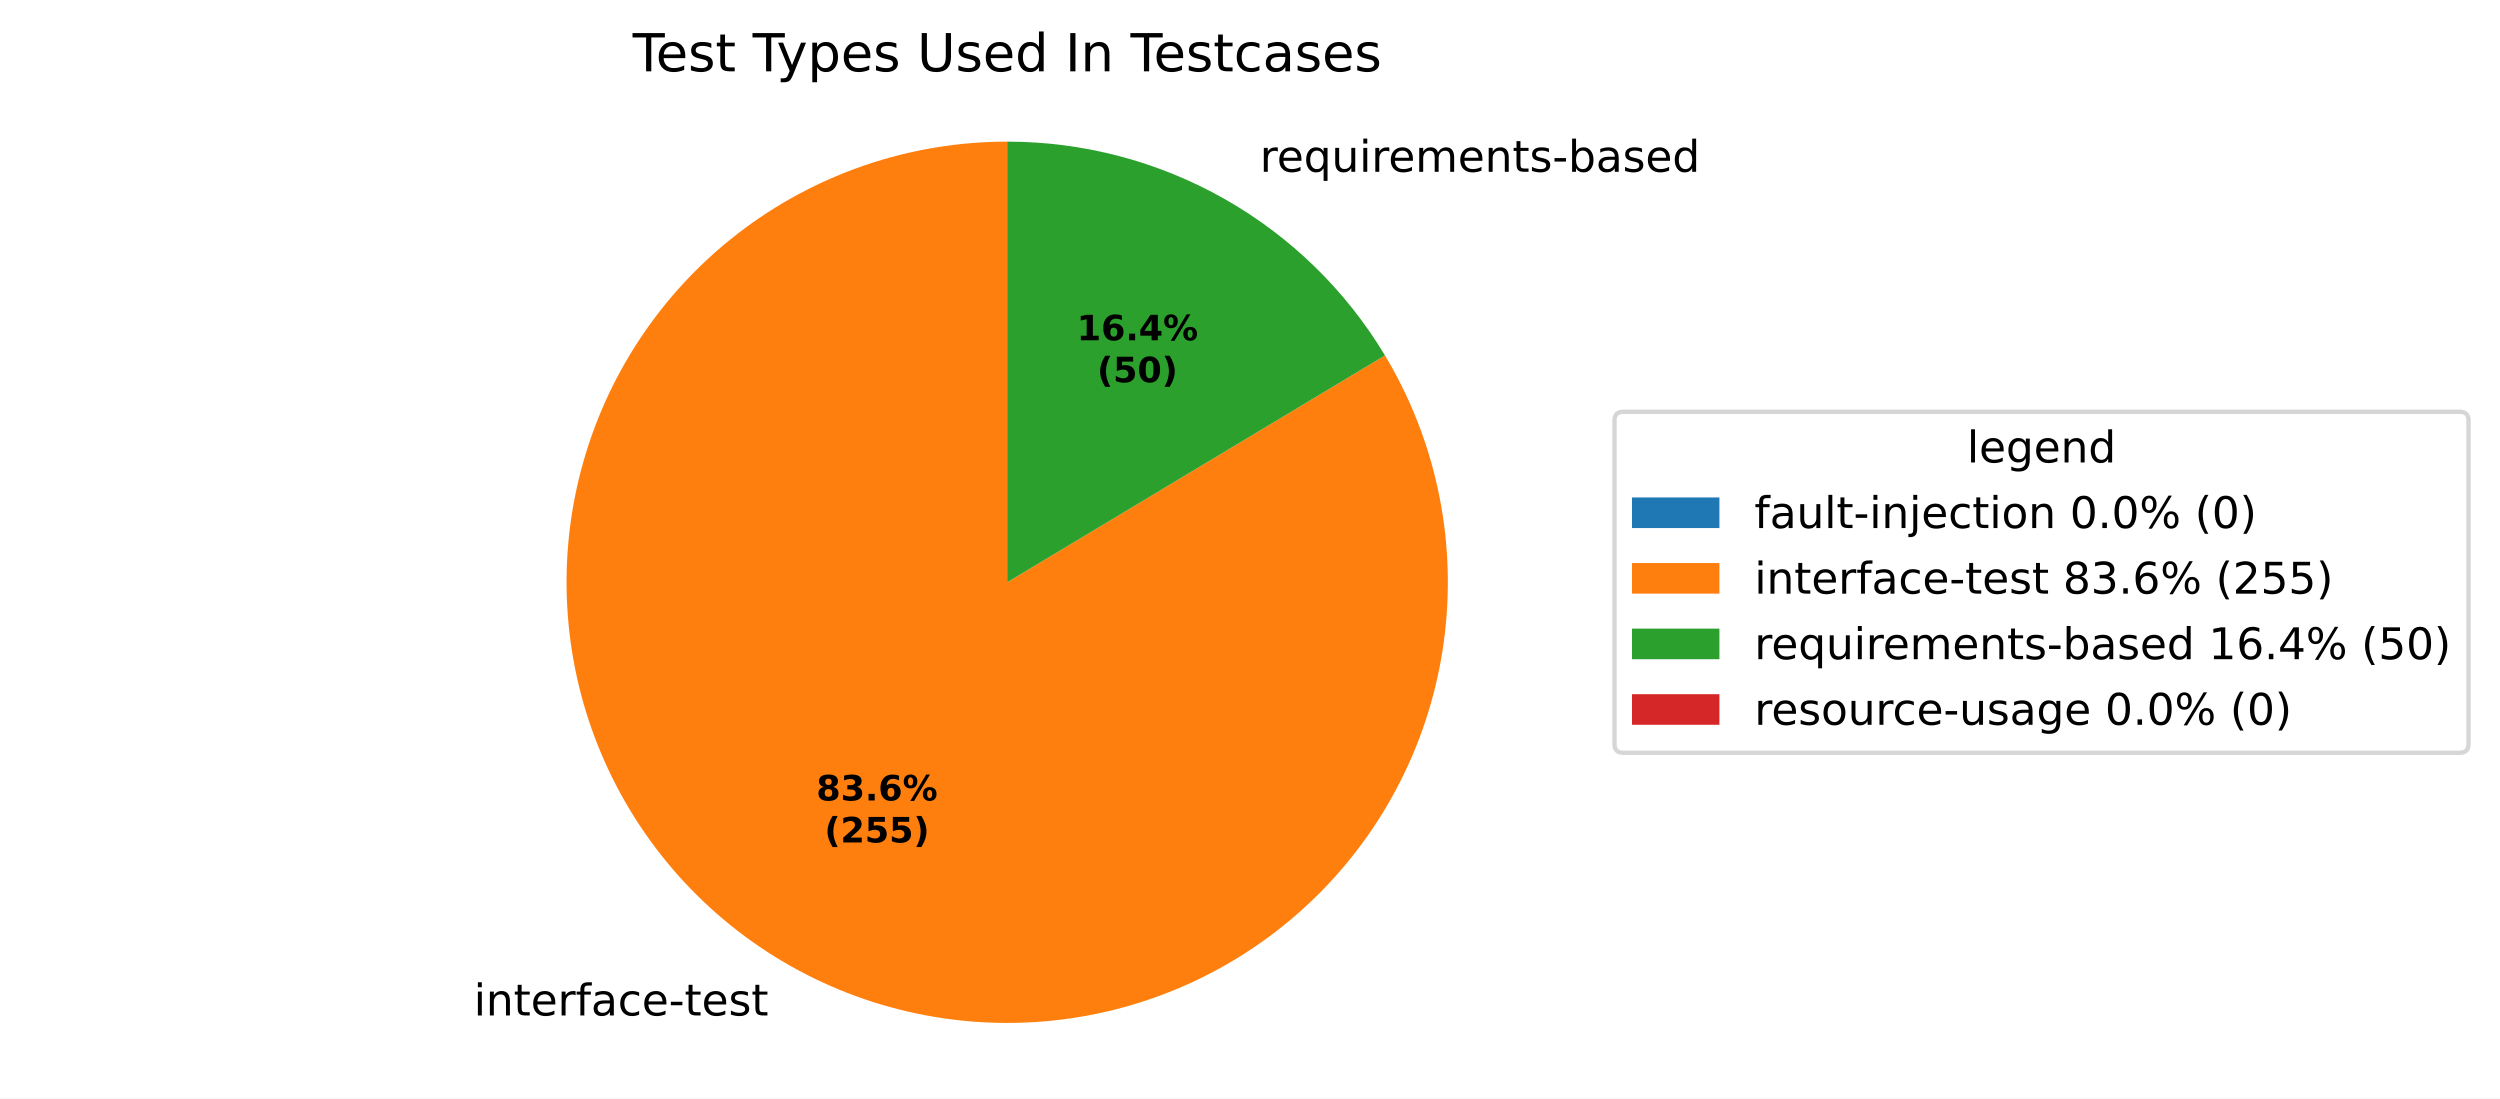
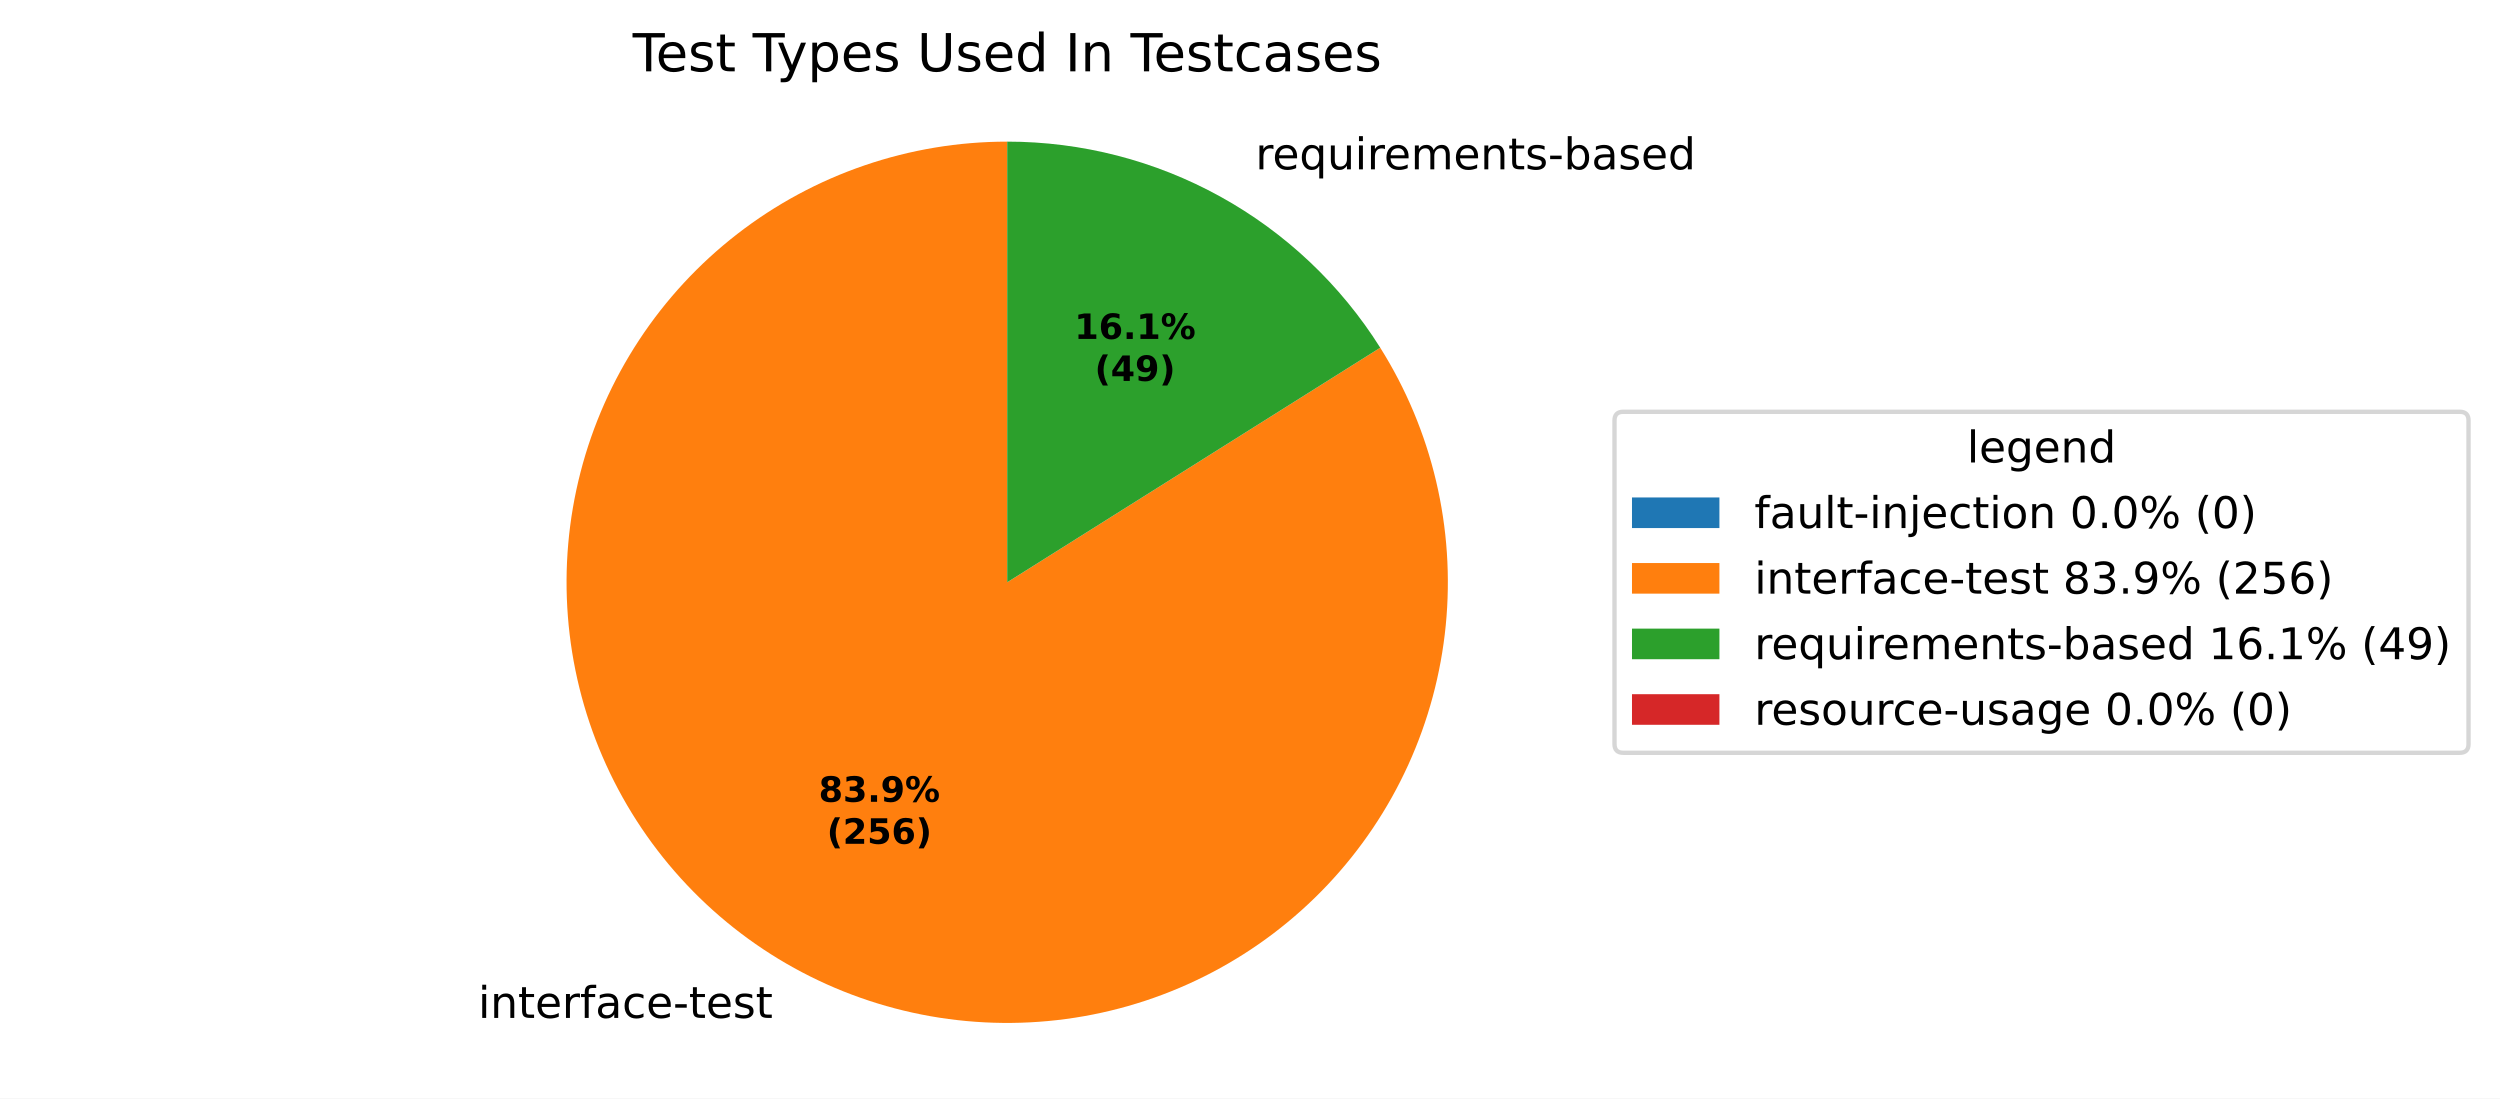
<svg xmlns="http://www.w3.org/2000/svg" xmlns:xlink="http://www.w3.org/1999/xlink" width="571.879pt" height="251.278pt" viewBox="0 0 571.879 251.278" version="1.1">
  <defs>
    <style type="text/css">*{stroke-linejoin: round; stroke-linecap: butt}</style>
  </defs>
  <g id="figure_1">
    <g id="patch_1">
      <path d="M 0 251.278  L 571.879 251.278  L 571.879 0  L 0 0  z " style="fill: #ffffff" />
    </g>
    <g id="axes_1">
      <g id="patch_2">
        <path d="M 230.4 32.398  C 230.4 32.398 230.4 32.398 230.4 32.398  L 230.4 133.198  z " style="fill: #1f77b4" />
      </g>
      <g id="patch_3">
-         <path d="M 230.4 32.398  C 219.344 32.398 208.362 34.217 197.897 37.782  C 187.431 41.348 177.623 46.61 168.865 53.36  C 160.108 60.109 152.521 68.254 146.408 77.467  C 140.295 86.679 135.739 96.835 132.924 107.527  C 130.108 118.219 129.07 129.302 129.853 140.33  C 130.635 151.359 133.226 162.184 137.523 172.371  C 141.82 182.559 147.764 191.97 155.116 200.228  C 162.468 208.485 171.129 215.477 180.751 220.923  C 190.373 226.369 200.826 230.194 211.69 232.247  C 222.555 234.299 233.683 234.55 244.629 232.989  C 255.574 231.428 266.189 228.077 276.047 223.07  C 285.904 218.064 294.871 211.469 302.588 203.551  C 310.305 195.633 316.667 186.499 321.418 176.516  C 326.169 166.532 329.246 155.835 330.524 144.853  C 331.802 133.87 331.265 122.752 328.934 111.945  C 326.603 101.137 322.509 90.786 316.817 81.307  L 230.4 133.198  z " style="fill: #ff7f0e" />
+         <path d="M 230.4 32.398  C 219.3 32.398 208.276 34.232 197.774 37.824  C 187.271 41.417 177.434 46.72 168.66 53.519  C 159.886 60.317 152.295 68.519 146.193 77.792  C 140.092 87.064 135.564 97.281 132.793 108.03  C 130.021 118.778 129.044 129.911 129.901 140.977  C 130.757 152.044 133.436 162.894 137.829 173.088  C 142.221 183.281 148.267 192.68 155.723 200.903  C 163.179 209.127 171.941 216.062 181.657 221.43  C 191.373 226.797 201.909 230.523 212.839 232.457  C 223.77 234.39 234.945 234.506 245.912 232.797  C 256.88 231.089 267.49 227.581 277.315 222.415  C 287.139 217.249 296.043 210.495 303.666 202.427  C 311.29 194.359 317.528 185.087 322.13 174.986  C 326.732 164.885 329.633 154.093 330.718 143.046  C 331.802 131.999 331.055 120.849 328.505 110.046  C 325.956 99.242 321.639 88.934 315.73 79.538  L 230.4 133.198  z " style="fill: #ff7f0e" />
      </g>
      <g id="patch_4">
-         <path d="M 316.817 81.307  C 307.86 66.39 295.191 54.043 280.049 45.473  C 264.906 36.903 247.8 32.398 230.4 32.398  L 230.4 133.198  z " style="fill: #2ca02c" />
+         <path d="M 315.73 79.538  C 306.655 65.106 294.065 53.21 279.143 44.967  C 264.22 36.723 247.448 32.398 230.4 32.398  L 230.4 133.198  z " style="fill: #2ca02c" />
      </g>
      <g id="patch_5">
        <path d="M 230.4 32.398  C 230.4 32.398 230.4 32.398 230.4 32.398  L 230.4 133.198  z " style="fill: #d62728" />
      </g>
      <g id="matplotlib.axis_1" />
      <g id="matplotlib.axis_2" />
      <g id="text_1">
-         <g transform="translate(105.1972 232.2934) scale(0.1 -0.1)">
+         <g transform="translate(106.194 232.8508) scale(0.1 -0.1)">
          <defs>
            <path id="DejaVuSans-3" transform="scale(0.015625)" />
            <path id="DejaVuSans-4c" d="M 603 3500  L 1178 3500  L 1178 0  L 603 0  L 603 3500  z M 603 4863  L 1178 4863  L 1178 4134  L 603 4134  L 603 4863  z " transform="scale(0.015625)" />
            <path id="DejaVuSans-51" d="M 3513 2113  L 3513 0  L 2938 0  L 2938 2094  Q 2938 2591 2744 2837  Q 2550 3084 2163 3084  Q 1697 3084 1428 2787  Q 1159 2491 1159 1978  L 1159 0  L 581 0  L 581 3500  L 1159 3500  L 1159 2956  Q 1366 3272 1645 3428  Q 1925 3584 2291 3584  Q 2894 3584 3203 3211  Q 3513 2838 3513 2113  z " transform="scale(0.015625)" />
            <path id="DejaVuSans-57" d="M 1172 4494  L 1172 3500  L 2356 3500  L 2356 3053  L 1172 3053  L 1172 1153  Q 1172 725 1289 603  Q 1406 481 1766 481  L 2356 481  L 2356 0  L 1766 0  Q 1100 0 847 248  Q 594 497 594 1153  L 594 3053  L 172 3053  L 172 3500  L 594 3500  L 594 4494  L 1172 4494  z " transform="scale(0.015625)" />
            <path id="DejaVuSans-48" d="M 3597 1894  L 3597 1613  L 953 1613  Q 991 1019 1311 708  Q 1631 397 2203 397  Q 2534 397 2845 478  Q 3156 559 3463 722  L 3463 178  Q 3153 47 2828 -22  Q 2503 -91 2169 -91  Q 1331 -91 842 396  Q 353 884 353 1716  Q 353 2575 817 3079  Q 1281 3584 2069 3584  Q 2775 3584 3186 3129  Q 3597 2675 3597 1894  z M 3022 2063  Q 3016 2534 2758 2815  Q 2500 3097 2075 3097  Q 1594 3097 1305 2825  Q 1016 2553 972 2059  L 3022 2063  z " transform="scale(0.015625)" />
            <path id="DejaVuSans-55" d="M 2631 2963  Q 2534 3019 2420 3045  Q 2306 3072 2169 3072  Q 1681 3072 1420 2755  Q 1159 2438 1159 1844  L 1159 0  L 581 0  L 581 3500  L 1159 3500  L 1159 2956  Q 1341 3275 1631 3429  Q 1922 3584 2338 3584  Q 2397 3584 2469 3576  Q 2541 3569 2628 3553  L 2631 2963  z " transform="scale(0.015625)" />
            <path id="DejaVuSans-49" d="M 2375 4863  L 2375 4384  L 1825 4384  Q 1516 4384 1395 4259  Q 1275 4134 1275 3809  L 1275 3500  L 2222 3500  L 2222 3053  L 1275 3053  L 1275 0  L 697 0  L 697 3053  L 147 3053  L 147 3500  L 697 3500  L 697 3744  Q 697 4328 969 4595  Q 1241 4863 1831 4863  L 2375 4863  z " transform="scale(0.015625)" />
            <path id="DejaVuSans-44" d="M 2194 1759  Q 1497 1759 1228 1600  Q 959 1441 959 1056  Q 959 750 1161 570  Q 1363 391 1709 391  Q 2188 391 2477 730  Q 2766 1069 2766 1631  L 2766 1759  L 2194 1759  z M 3341 1997  L 3341 0  L 2766 0  L 2766 531  Q 2569 213 2275 61  Q 1981 -91 1556 -91  Q 1019 -91 701 211  Q 384 513 384 1019  Q 384 1609 779 1909  Q 1175 2209 1959 2209  L 2766 2209  L 2766 2266  Q 2766 2663 2505 2880  Q 2244 3097 1772 3097  Q 1472 3097 1187 3025  Q 903 2953 641 2809  L 641 3341  Q 956 3463 1253 3523  Q 1550 3584 1831 3584  Q 2591 3584 2966 3190  Q 3341 2797 3341 1997  z " transform="scale(0.015625)" />
            <path id="DejaVuSans-46" d="M 3122 3366  L 3122 2828  Q 2878 2963 2633 3030  Q 2388 3097 2138 3097  Q 1578 3097 1268 2742  Q 959 2388 959 1747  Q 959 1106 1268 751  Q 1578 397 2138 397  Q 2388 397 2633 464  Q 2878 531 3122 666  L 3122 134  Q 2881 22 2623 -34  Q 2366 -91 2075 -91  Q 1284 -91 818 406  Q 353 903 353 1747  Q 353 2603 823 3093  Q 1294 3584 2113 3584  Q 2378 3584 2631 3529  Q 2884 3475 3122 3366  z " transform="scale(0.015625)" />
            <path id="DejaVuSans-10" d="M 313 2009  L 1997 2009  L 1997 1497  L 313 1497  L 313 2009  z " transform="scale(0.015625)" />
            <path id="DejaVuSans-56" d="M 2834 3397  L 2834 2853  Q 2591 2978 2328 3040  Q 2066 3103 1784 3103  Q 1356 3103 1142 2972  Q 928 2841 928 2578  Q 928 2378 1081 2264  Q 1234 2150 1697 2047  L 1894 2003  Q 2506 1872 2764 1633  Q 3022 1394 3022 966  Q 3022 478 2636 193  Q 2250 -91 1575 -91  Q 1294 -91 989 -36  Q 684 19 347 128  L 347 722  Q 666 556 975 473  Q 1284 391 1588 391  Q 1994 391 2212 530  Q 2431 669 2431 922  Q 2431 1156 2273 1281  Q 2116 1406 1581 1522  L 1381 1569  Q 847 1681 609 1914  Q 372 2147 372 2553  Q 372 3047 722 3315  Q 1072 3584 1716 3584  Q 2034 3584 2315 3537  Q 2597 3491 2834 3397  z " transform="scale(0.015625)" />
          </defs>
          <use xlink:href="#DejaVuSans-3" />
          <use xlink:href="#DejaVuSans-4c" transform="translate(31.78125 0)" />
          <use xlink:href="#DejaVuSans-51" transform="translate(59.5625 0)" />
          <use xlink:href="#DejaVuSans-57" transform="translate(122.9375 0)" />
          <use xlink:href="#DejaVuSans-48" transform="translate(162.1406 0)" />
          <use xlink:href="#DejaVuSans-55" transform="translate(223.6719 0)" />
          <use xlink:href="#DejaVuSans-49" transform="translate(264.7812 0)" />
          <use xlink:href="#DejaVuSans-44" transform="translate(299.9844 0)" />
          <use xlink:href="#DejaVuSans-46" transform="translate(361.2656 0)" />
          <use xlink:href="#DejaVuSans-48" transform="translate(416.25 0)" />
          <use xlink:href="#DejaVuSans-10" transform="translate(477.7812 0)" />
          <use xlink:href="#DejaVuSans-57" transform="translate(513.8594 0)" />
          <use xlink:href="#DejaVuSans-48" transform="translate(553.0625 0)" />
          <use xlink:href="#DejaVuSans-56" transform="translate(614.5938 0)" />
          <use xlink:href="#DejaVuSans-57" transform="translate(666.6875 0)" />
        </g>
      </g>
      <g id="text_2">
-         <g transform="translate(285.0137 39.29895) scale(0.1 -0.1)">
+         <g transform="translate(284.0169 38.74154) scale(0.1 -0.1)">
          <defs>
            <path id="DejaVuSans-54" d="M 947 1747  Q 947 1113 1208 752  Q 1469 391 1925 391  Q 2381 391 2643 752  Q 2906 1113 2906 1747  Q 2906 2381 2643 2742  Q 2381 3103 1925 3103  Q 1469 3103 1208 2742  Q 947 2381 947 1747  z M 2906 525  Q 2725 213 2448 61  Q 2172 -91 1784 -91  Q 1150 -91 751 415  Q 353 922 353 1747  Q 353 2572 751 3078  Q 1150 3584 1784 3584  Q 2172 3584 2448 3432  Q 2725 3281 2906 2969  L 2906 3500  L 3481 3500  L 3481 -1331  L 2906 -1331  L 2906 525  z " transform="scale(0.015625)" />
            <path id="DejaVuSans-58" d="M 544 1381  L 544 3500  L 1119 3500  L 1119 1403  Q 1119 906 1312 657  Q 1506 409 1894 409  Q 2359 409 2629 706  Q 2900 1003 2900 1516  L 2900 3500  L 3475 3500  L 3475 0  L 2900 0  L 2900 538  Q 2691 219 2414 64  Q 2138 -91 1772 -91  Q 1169 -91 856 284  Q 544 659 544 1381  z M 1991 3584  L 1991 3584  z " transform="scale(0.015625)" />
            <path id="DejaVuSans-50" d="M 3328 2828  Q 3544 3216 3844 3400  Q 4144 3584 4550 3584  Q 5097 3584 5394 3201  Q 5691 2819 5691 2113  L 5691 0  L 5113 0  L 5113 2094  Q 5113 2597 4934 2840  Q 4756 3084 4391 3084  Q 3944 3084 3684 2787  Q 3425 2491 3425 1978  L 3425 0  L 2847 0  L 2847 2094  Q 2847 2600 2669 2842  Q 2491 3084 2119 3084  Q 1678 3084 1418 2786  Q 1159 2488 1159 1978  L 1159 0  L 581 0  L 581 3500  L 1159 3500  L 1159 2956  Q 1356 3278 1631 3431  Q 1906 3584 2284 3584  Q 2666 3584 2933 3390  Q 3200 3197 3328 2828  z " transform="scale(0.015625)" />
            <path id="DejaVuSans-45" d="M 3116 1747  Q 3116 2381 2855 2742  Q 2594 3103 2138 3103  Q 1681 3103 1420 2742  Q 1159 2381 1159 1747  Q 1159 1113 1420 752  Q 1681 391 2138 391  Q 2594 391 2855 752  Q 3116 1113 3116 1747  z M 1159 2969  Q 1341 3281 1617 3432  Q 1894 3584 2278 3584  Q 2916 3584 3314 3078  Q 3713 2572 3713 1747  Q 3713 922 3314 415  Q 2916 -91 2278 -91  Q 1894 -91 1617 61  Q 1341 213 1159 525  L 1159 0  L 581 0  L 581 4863  L 1159 4863  L 1159 2969  z " transform="scale(0.015625)" />
            <path id="DejaVuSans-47" d="M 2906 2969  L 2906 4863  L 3481 4863  L 3481 0  L 2906 0  L 2906 525  Q 2725 213 2448 61  Q 2172 -91 1784 -91  Q 1150 -91 751 415  Q 353 922 353 1747  Q 353 2572 751 3078  Q 1150 3584 1784 3584  Q 2172 3584 2448 3432  Q 2725 3281 2906 2969  z M 947 1747  Q 947 1113 1208 752  Q 1469 391 1925 391  Q 2381 391 2643 752  Q 2906 1113 2906 1747  Q 2906 2381 2643 2742  Q 2381 3103 1925 3103  Q 1469 3103 1208 2742  Q 947 2381 947 1747  z " transform="scale(0.015625)" />
          </defs>
          <use xlink:href="#DejaVuSans-3" />
          <use xlink:href="#DejaVuSans-55" transform="translate(31.78125 0)" />
          <use xlink:href="#DejaVuSans-48" transform="translate(70.6875 0)" />
          <use xlink:href="#DejaVuSans-54" transform="translate(132.2188 0)" />
          <use xlink:href="#DejaVuSans-58" transform="translate(195.7031 0)" />
          <use xlink:href="#DejaVuSans-4c" transform="translate(259.0781 0)" />
          <use xlink:href="#DejaVuSans-55" transform="translate(286.8594 0)" />
          <use xlink:href="#DejaVuSans-48" transform="translate(325.7656 0)" />
          <use xlink:href="#DejaVuSans-50" transform="translate(387.2969 0)" />
          <use xlink:href="#DejaVuSans-48" transform="translate(484.7031 0)" />
          <use xlink:href="#DejaVuSans-51" transform="translate(546.2344 0)" />
          <use xlink:href="#DejaVuSans-57" transform="translate(609.6094 0)" />
          <use xlink:href="#DejaVuSans-56" transform="translate(648.8125 0)" />
          <use xlink:href="#DejaVuSans-10" transform="translate(700.9062 0)" />
          <use xlink:href="#DejaVuSans-45" transform="translate(736.9844 0)" />
          <use xlink:href="#DejaVuSans-44" transform="translate(800.4688 0)" />
          <use xlink:href="#DejaVuSans-56" transform="translate(861.75 0)" />
          <use xlink:href="#DejaVuSans-48" transform="translate(913.8438 0)" />
          <use xlink:href="#DejaVuSans-47" transform="translate(975.375 0)" />
        </g>
      </g>
      <g id="text_3">
-         <g transform="translate(186.7338 183.1103) scale(0.08 -0.08)">
+         <g transform="translate(187.2775 183.4144) scale(0.08 -0.08)">
          <defs>
            <path id="DejaVuSans-Bold-1b" d="M 2228 2088  Q 1891 2088 1709 1903  Q 1528 1719 1528 1375  Q 1528 1031 1709 848  Q 1891 666 2228 666  Q 2563 666 2741 848  Q 2919 1031 2919 1375  Q 2919 1722 2741 1905  Q 2563 2088 2228 2088  z M 1350 2484  Q 925 2613 709 2878  Q 494 3144 494 3541  Q 494 4131 934 4440  Q 1375 4750 2228 4750  Q 3075 4750 3515 4442  Q 3956 4134 3956 3541  Q 3956 3144 3739 2878  Q 3522 2613 3097 2484  Q 3572 2353 3814 2058  Q 4056 1763 4056 1313  Q 4056 619 3595 264  Q 3134 -91 2228 -91  Q 1319 -91 855 264  Q 391 619 391 1313  Q 391 1763 633 2058  Q 875 2353 1350 2484  z M 1631 3419  Q 1631 3141 1786 2991  Q 1941 2841 2228 2841  Q 2509 2841 2662 2991  Q 2816 3141 2816 3419  Q 2816 3697 2662 3845  Q 2509 3994 2228 3994  Q 1941 3994 1786 3844  Q 1631 3694 1631 3419  z " transform="scale(0.015625)" />
            <path id="DejaVuSans-Bold-16" d="M 2981 2516  Q 3453 2394 3698 2092  Q 3944 1791 3944 1325  Q 3944 631 3412 270  Q 2881 -91 1863 -91  Q 1503 -91 1142 -33  Q 781 25 428 141  L 428 1069  Q 766 900 1098 814  Q 1431 728 1753 728  Q 2231 728 2486 893  Q 2741 1059 2741 1369  Q 2741 1688 2480 1852  Q 2219 2016 1709 2016  L 1228 2016  L 1228 2791  L 1734 2791  Q 2188 2791 2409 2933  Q 2631 3075 2631 3366  Q 2631 3634 2415 3781  Q 2200 3928 1806 3928  Q 1516 3928 1219 3862  Q 922 3797 628 3669  L 628 4550  Q 984 4650 1334 4700  Q 1684 4750 2022 4750  Q 2931 4750 3382 4451  Q 3834 4153 3834 3553  Q 3834 3144 3618 2883  Q 3403 2622 2981 2516  z " transform="scale(0.015625)" />
            <path id="DejaVuSans-Bold-11" d="M 653 1209  L 1778 1209  L 1778 0  L 653 0  L 653 1209  z " transform="scale(0.015625)" />
-             <path id="DejaVuSans-Bold-19" d="M 2316 2303  Q 2000 2303 1842 2098  Q 1684 1894 1684 1484  Q 1684 1075 1842 870  Q 2000 666 2316 666  Q 2634 666 2792 870  Q 2950 1075 2950 1484  Q 2950 1894 2792 2098  Q 2634 2303 2316 2303  z M 3803 4544  L 3803 3681  Q 3506 3822 3243 3889  Q 2981 3956 2731 3956  Q 2194 3956 1894 3657  Q 1594 3359 1544 2772  Q 1750 2925 1990 3001  Q 2231 3078 2516 3078  Q 3231 3078 3670 2659  Q 4109 2241 4109 1563  Q 4109 813 3618 361  Q 3128 -91 2303 -91  Q 1394 -91 895 523  Q 397 1138 397 2266  Q 397 3422 980 4083  Q 1563 4744 2578 4744  Q 2900 4744 3203 4694  Q 3506 4644 3803 4544  z " transform="scale(0.015625)" />
+             <path id="DejaVuSans-Bold-1c" d="M 641 103  L 641 966  Q 928 831 1190 764  Q 1453 697 1709 697  Q 2247 697 2547 995  Q 2847 1294 2900 1881  Q 2688 1725 2447 1647  Q 2206 1569 1925 1569  Q 1209 1569 770 1986  Q 331 2403 331 3084  Q 331 3838 820 4291  Q 1309 4744 2131 4744  Q 3044 4744 3544 4128  Q 4044 3513 4044 2388  Q 4044 1231 3459 570  Q 2875 -91 1856 -91  Q 1528 -91 1228 -42  Q 928 6 641 103  z M 2125 2350  Q 2441 2350 2600 2554  Q 2759 2759 2759 3169  Q 2759 3575 2600 3781  Q 2441 3988 2125 3988  Q 1809 3988 1650 3781  Q 1491 3575 1491 3169  Q 1491 2759 1650 2554  Q 1809 2350 2125 2350  z " transform="scale(0.015625)" />
            <path id="DejaVuSans-Bold-8" d="M 4959 1925  Q 4738 1925 4616 1733  Q 4494 1541 4494 1184  Q 4494 825 4614 633  Q 4734 441 4959 441  Q 5184 441 5303 633  Q 5422 825 5422 1184  Q 5422 1541 5301 1733  Q 5181 1925 4959 1925  z M 4959 2450  Q 5541 2450 5875 2112  Q 6209 1775 6209 1184  Q 6209 594 5875 251  Q 5541 -91 4959 -91  Q 4378 -91 4042 251  Q 3706 594 3706 1184  Q 3706 1772 4042 2111  Q 4378 2450 4959 2450  z M 2094 -91  L 1403 -91  L 4319 4750  L 5013 4750  L 2094 -91  z M 1453 4750  Q 2034 4750 2367 4411  Q 2700 4072 2700 3481  Q 2700 2891 2367 2550  Q 2034 2209 1453 2209  Q 872 2209 539 2550  Q 206 2891 206 3481  Q 206 4072 539 4411  Q 872 4750 1453 4750  z M 1453 4225  Q 1228 4225 1106 4031  Q 984 3838 984 3481  Q 984 3122 1106 2926  Q 1228 2731 1453 2731  Q 1678 2731 1798 2926  Q 1919 3122 1919 3481  Q 1919 3838 1797 4031  Q 1675 4225 1453 4225  z " transform="scale(0.015625)" />
          </defs>
          <use xlink:href="#DejaVuSans-Bold-1b" />
          <use xlink:href="#DejaVuSans-Bold-16" transform="translate(69.57812 0)" />
          <use xlink:href="#DejaVuSans-Bold-11" transform="translate(139.1562 0)" />
-           <use xlink:href="#DejaVuSans-Bold-19" transform="translate(177.1406 0)" />
+           <use xlink:href="#DejaVuSans-Bold-1c" transform="translate(177.1406 0)" />
          <use xlink:href="#DejaVuSans-Bold-8" transform="translate(246.7188 0)" />
        </g>
-         <g transform="translate(188.6051 192.7119) scale(0.08 -0.08)">
+         <g transform="translate(189.1488 193.0159) scale(0.08 -0.08)">
          <defs>
            <path id="DejaVuSans-Bold-b" d="M 2413 -844  L 1484 -844  Q 1006 -72 778 623  Q 550 1319 550 2003  Q 550 2688 779 3389  Q 1009 4091 1484 4856  L 2413 4856  Q 2013 4116 1813 3408  Q 1613 2700 1613 2009  Q 1613 1319 1811 609  Q 2009 -100 2413 -844  z " transform="scale(0.015625)" />
            <path id="DejaVuSans-Bold-15" d="M 1844 884  L 3897 884  L 3897 0  L 506 0  L 506 884  L 2209 2388  Q 2438 2594 2547 2791  Q 2656 2988 2656 3200  Q 2656 3528 2436 3728  Q 2216 3928 1850 3928  Q 1569 3928 1234 3808  Q 900 3688 519 3450  L 519 4475  Q 925 4609 1322 4679  Q 1719 4750 2100 4750  Q 2938 4750 3402 4381  Q 3866 4013 3866 3353  Q 3866 2972 3669 2642  Q 3472 2313 2841 1759  L 1844 884  z " transform="scale(0.015625)" />
            <path id="DejaVuSans-Bold-18" d="M 678 4666  L 3669 4666  L 3669 3781  L 1638 3781  L 1638 3059  Q 1775 3097 1914 3117  Q 2053 3138 2203 3138  Q 3056 3138 3531 2711  Q 4006 2284 4006 1522  Q 4006 766 3489 337  Q 2972 -91 2053 -91  Q 1656 -91 1267 -14  Q 878 63 494 219  L 494 1166  Q 875 947 1217 837  Q 1559 728 1863 728  Q 2300 728 2551 942  Q 2803 1156 2803 1522  Q 2803 1891 2551 2103  Q 2300 2316 1863 2316  Q 1603 2316 1309 2248  Q 1016 2181 678 2041  L 678 4666  z " transform="scale(0.015625)" />
+             <path id="DejaVuSans-Bold-19" d="M 2316 2303  Q 2000 2303 1842 2098  Q 1684 1894 1684 1484  Q 1684 1075 1842 870  Q 2000 666 2316 666  Q 2634 666 2792 870  Q 2950 1075 2950 1484  Q 2950 1894 2792 2098  Q 2634 2303 2316 2303  z M 3803 4544  L 3803 3681  Q 3506 3822 3243 3889  Q 2981 3956 2731 3956  Q 2194 3956 1894 3657  Q 1594 3359 1544 2772  Q 1750 2925 1990 3001  Q 2231 3078 2516 3078  Q 3231 3078 3670 2659  Q 4109 2241 4109 1563  Q 4109 813 3618 361  Q 3128 -91 2303 -91  Q 1394 -91 895 523  Q 397 1138 397 2266  Q 397 3422 980 4083  Q 1563 4744 2578 4744  Q 2900 4744 3203 4694  Q 3506 4644 3803 4544  z " transform="scale(0.015625)" />
            <path id="DejaVuSans-Bold-c" d="M 513 -844  Q 913 -100 1113 609  Q 1313 1319 1313 2009  Q 1313 2700 1113 3408  Q 913 4116 513 4856  L 1441 4856  Q 1916 4091 2145 3389  Q 2375 2688 2375 2003  Q 2375 1319 2147 623  Q 1919 -72 1441 -844  L 513 -844  z " transform="scale(0.015625)" />
          </defs>
          <use xlink:href="#DejaVuSans-Bold-b" />
          <use xlink:href="#DejaVuSans-Bold-15" transform="translate(45.70312 0)" />
          <use xlink:href="#DejaVuSans-Bold-18" transform="translate(115.2812 0)" />
-           <use xlink:href="#DejaVuSans-Bold-18" transform="translate(184.8594 0)" />
+           <use xlink:href="#DejaVuSans-Bold-19" transform="translate(184.8594 0)" />
          <use xlink:href="#DejaVuSans-Bold-c" transform="translate(254.4375 0)" />
        </g>
      </g>
      <g id="text_4">
-         <g transform="translate(246.3124 77.84062) scale(0.08 -0.08)">
+         <g transform="translate(245.7687 77.53658) scale(0.08 -0.08)">
          <defs>
            <path id="DejaVuSans-Bold-14" d="M 750 831  L 1813 831  L 1813 3847  L 722 3622  L 722 4441  L 1806 4666  L 2950 4666  L 2950 831  L 4013 831  L 4013 0  L 750 0  L 750 831  z " transform="scale(0.015625)" />
-             <path id="DejaVuSans-Bold-17" d="M 2356 3675  L 1038 1722  L 2356 1722  L 2356 3675  z M 2156 4666  L 3494 4666  L 3494 1722  L 4159 1722  L 4159 850  L 3494 850  L 3494 0  L 2356 0  L 2356 850  L 288 850  L 288 1881  L 2156 4666  z " transform="scale(0.015625)" />
          </defs>
          <use xlink:href="#DejaVuSans-Bold-14" />
          <use xlink:href="#DejaVuSans-Bold-19" transform="translate(69.57812 0)" />
          <use xlink:href="#DejaVuSans-Bold-11" transform="translate(139.1562 0)" />
-           <use xlink:href="#DejaVuSans-Bold-17" transform="translate(177.1406 0)" />
+           <use xlink:href="#DejaVuSans-Bold-14" transform="translate(177.1406 0)" />
          <use xlink:href="#DejaVuSans-Bold-8" transform="translate(246.7188 0)" />
        </g>
-         <g transform="translate(250.9668 87.44218) scale(0.08 -0.08)">
-           <defs>
-             <path id="DejaVuSans-Bold-13" d="M 2944 2338  Q 2944 3213 2780 3570  Q 2616 3928 2228 3928  Q 1841 3928 1675 3570  Q 1509 3213 1509 2338  Q 1509 1453 1675 1090  Q 1841 728 2228 728  Q 2613 728 2778 1090  Q 2944 1453 2944 2338  z M 4147 2328  Q 4147 1169 3647 539  Q 3147 -91 2228 -91  Q 1306 -91 806 539  Q 306 1169 306 2328  Q 306 3491 806 4120  Q 1306 4750 2228 4750  Q 3147 4750 3647 4120  Q 4147 3491 4147 2328  z " transform="scale(0.015625)" />
+         <g transform="translate(250.4231 87.13814) scale(0.08 -0.08)">
+           <defs>
+             <path id="DejaVuSans-Bold-17" d="M 2356 3675  L 1038 1722  L 2356 1722  L 2356 3675  z M 2156 4666  L 3494 4666  L 3494 1722  L 4159 1722  L 4159 850  L 3494 850  L 3494 0  L 2356 0  L 2356 850  L 288 850  L 288 1881  L 2156 4666  z " transform="scale(0.015625)" />
          </defs>
          <use xlink:href="#DejaVuSans-Bold-b" />
-           <use xlink:href="#DejaVuSans-Bold-18" transform="translate(45.70312 0)" />
-           <use xlink:href="#DejaVuSans-Bold-13" transform="translate(115.2812 0)" />
+           <use xlink:href="#DejaVuSans-Bold-17" transform="translate(45.70312 0)" />
+           <use xlink:href="#DejaVuSans-Bold-1c" transform="translate(115.2812 0)" />
          <use xlink:href="#DejaVuSans-Bold-c" transform="translate(184.8594 0)" />
        </g>
      </g>
      <g id="text_5">
        <g transform="translate(144.7247 16.31812) scale(0.12 -0.12)">
          <defs>
            <path id="DejaVuSans-37" d="M -19 4666  L 3928 4666  L 3928 4134  L 2272 4134  L 2272 0  L 1638 0  L 1638 4134  L -19 4134  L -19 4666  z " transform="scale(0.015625)" />
            <path id="DejaVuSans-5c" d="M 2059 -325  Q 1816 -950 1584 -1140  Q 1353 -1331 966 -1331  L 506 -1331  L 506 -850  L 844 -850  Q 1081 -850 1212 -737  Q 1344 -625 1503 -206  L 1606 56  L 191 3500  L 800 3500  L 1894 763  L 2988 3500  L 3597 3500  L 2059 -325  z " transform="scale(0.015625)" />
            <path id="DejaVuSans-53" d="M 1159 525  L 1159 -1331  L 581 -1331  L 581 3500  L 1159 3500  L 1159 2969  Q 1341 3281 1617 3432  Q 1894 3584 2278 3584  Q 2916 3584 3314 3078  Q 3713 2572 3713 1747  Q 3713 922 3314 415  Q 2916 -91 2278 -91  Q 1894 -91 1617 61  Q 1341 213 1159 525  z M 3116 1747  Q 3116 2381 2855 2742  Q 2594 3103 2138 3103  Q 1681 3103 1420 2742  Q 1159 2381 1159 1747  Q 1159 1113 1420 752  Q 1681 391 2138 391  Q 2594 391 2855 752  Q 3116 1113 3116 1747  z " transform="scale(0.015625)" />
            <path id="DejaVuSans-38" d="M 556 4666  L 1191 4666  L 1191 1831  Q 1191 1081 1462 751  Q 1734 422 2344 422  Q 2950 422 3222 751  Q 3494 1081 3494 1831  L 3494 4666  L 4128 4666  L 4128 1753  Q 4128 841 3676 375  Q 3225 -91 2344 -91  Q 1459 -91 1007 375  Q 556 841 556 1753  L 556 4666  z " transform="scale(0.015625)" />
            <path id="DejaVuSans-2c" d="M 628 4666  L 1259 4666  L 1259 0  L 628 0  L 628 4666  z " transform="scale(0.015625)" />
          </defs>
          <use xlink:href="#DejaVuSans-37" />
          <use xlink:href="#DejaVuSans-48" transform="translate(44.09375 0)" />
          <use xlink:href="#DejaVuSans-56" transform="translate(105.625 0)" />
          <use xlink:href="#DejaVuSans-57" transform="translate(157.7188 0)" />
          <use xlink:href="#DejaVuSans-3" transform="translate(196.9219 0)" />
          <use xlink:href="#DejaVuSans-37" transform="translate(228.7031 0)" />
          <use xlink:href="#DejaVuSans-5c" transform="translate(274.2031 0)" />
          <use xlink:href="#DejaVuSans-53" transform="translate(333.3906 0)" />
          <use xlink:href="#DejaVuSans-48" transform="translate(396.875 0)" />
          <use xlink:href="#DejaVuSans-56" transform="translate(458.4062 0)" />
          <use xlink:href="#DejaVuSans-3" transform="translate(510.5 0)" />
          <use xlink:href="#DejaVuSans-38" transform="translate(542.2812 0)" />
          <use xlink:href="#DejaVuSans-56" transform="translate(615.4688 0)" />
          <use xlink:href="#DejaVuSans-48" transform="translate(667.5625 0)" />
          <use xlink:href="#DejaVuSans-47" transform="translate(729.0938 0)" />
          <use xlink:href="#DejaVuSans-3" transform="translate(792.5781 0)" />
          <use xlink:href="#DejaVuSans-2c" transform="translate(824.3594 0)" />
          <use xlink:href="#DejaVuSans-51" transform="translate(853.8594 0)" />
          <use xlink:href="#DejaVuSans-3" transform="translate(917.2344 0)" />
          <use xlink:href="#DejaVuSans-37" transform="translate(949.0156 0)" />
          <use xlink:href="#DejaVuSans-48" transform="translate(993.1094 0)" />
          <use xlink:href="#DejaVuSans-56" transform="translate(1054.641 0)" />
          <use xlink:href="#DejaVuSans-57" transform="translate(1106.734 0)" />
          <use xlink:href="#DejaVuSans-46" transform="translate(1145.938 0)" />
          <use xlink:href="#DejaVuSans-44" transform="translate(1200.922 0)" />
          <use xlink:href="#DejaVuSans-56" transform="translate(1262.203 0)" />
          <use xlink:href="#DejaVuSans-48" transform="translate(1314.297 0)" />
          <use xlink:href="#DejaVuSans-56" transform="translate(1375.828 0)" />
        </g>
      </g>
      <g id="legend_1">
        <g id="patch_6">
          <path d="M 371.32 172.2  L 562.679 172.2  Q 564.679 172.2 564.679 170.2  L 564.679 96.196  Q 564.679 94.196 562.679 94.196  L 371.32 94.196  Q 369.32 94.196 369.32 96.196  L 369.32 170.2  Q 369.32 172.2 371.32 172.2  z " style="fill: #ffffff; opacity: 0.8; stroke: #cccccc; stroke-linejoin: miter" />
        </g>
        <g id="text_6">
          <g transform="translate(449.9403 105.7946) scale(0.1 -0.1)">
            <defs>
              <path id="DejaVuSans-4f" d="M 603 4863  L 1178 4863  L 1178 0  L 603 0  L 603 4863  z " transform="scale(0.015625)" />
              <path id="DejaVuSans-4a" d="M 2906 1791  Q 2906 2416 2648 2759  Q 2391 3103 1925 3103  Q 1463 3103 1205 2759  Q 947 2416 947 1791  Q 947 1169 1205 825  Q 1463 481 1925 481  Q 2391 481 2648 825  Q 2906 1169 2906 1791  z M 3481 434  Q 3481 -459 3084 -895  Q 2688 -1331 1869 -1331  Q 1566 -1331 1297 -1286  Q 1028 -1241 775 -1147  L 775 -588  Q 1028 -725 1275 -790  Q 1522 -856 1778 -856  Q 2344 -856 2625 -561  Q 2906 -266 2906 331  L 2906 616  Q 2728 306 2450 153  Q 2172 0 1784 0  Q 1141 0 747 490  Q 353 981 353 1791  Q 353 2603 747 3093  Q 1141 3584 1784 3584  Q 2172 3584 2450 3431  Q 2728 3278 2906 2969  L 2906 3500  L 3481 3500  L 3481 434  z " transform="scale(0.015625)" />
            </defs>
            <use xlink:href="#DejaVuSans-4f" />
            <use xlink:href="#DejaVuSans-48" transform="translate(27.78125 0)" />
            <use xlink:href="#DejaVuSans-4a" transform="translate(89.3125 0)" />
            <use xlink:href="#DejaVuSans-48" transform="translate(152.7969 0)" />
            <use xlink:href="#DejaVuSans-51" transform="translate(214.3281 0)" />
            <use xlink:href="#DejaVuSans-47" transform="translate(277.7031 0)" />
          </g>
        </g>
        <g id="patch_7">
          <path d="M 373.32 120.795  L 393.32 120.795  L 393.32 113.795  L 373.32 113.795  z " style="fill: #1f77b4" />
        </g>
        <g id="text_7">
          <g transform="translate(401.32 120.7954) scale(0.1 -0.1)">
            <defs>
              <path id="DejaVuSans-4d" d="M 603 3500  L 1178 3500  L 1178 -63  Q 1178 -731 923 -1031  Q 669 -1331 103 -1331  L -116 -1331  L -116 -844  L 38 -844  Q 366 -844 484 -692  Q 603 -541 603 -63  L 603 3500  z M 603 4863  L 1178 4863  L 1178 4134  L 603 4134  L 603 4863  z " transform="scale(0.015625)" />
              <path id="DejaVuSans-52" d="M 1959 3097  Q 1497 3097 1228 2736  Q 959 2375 959 1747  Q 959 1119 1226 758  Q 1494 397 1959 397  Q 2419 397 2687 759  Q 2956 1122 2956 1747  Q 2956 2369 2687 2733  Q 2419 3097 1959 3097  z M 1959 3584  Q 2709 3584 3137 3096  Q 3566 2609 3566 1747  Q 3566 888 3137 398  Q 2709 -91 1959 -91  Q 1206 -91 779 398  Q 353 888 353 1747  Q 353 2609 779 3096  Q 1206 3584 1959 3584  z " transform="scale(0.015625)" />
              <path id="DejaVuSans-13" d="M 2034 4250  Q 1547 4250 1301 3770  Q 1056 3291 1056 2328  Q 1056 1369 1301 889  Q 1547 409 2034 409  Q 2525 409 2770 889  Q 3016 1369 3016 2328  Q 3016 3291 2770 3770  Q 2525 4250 2034 4250  z M 2034 4750  Q 2819 4750 3233 4129  Q 3647 3509 3647 2328  Q 3647 1150 3233 529  Q 2819 -91 2034 -91  Q 1250 -91 836 529  Q 422 1150 422 2328  Q 422 3509 836 4129  Q 1250 4750 2034 4750  z " transform="scale(0.015625)" />
              <path id="DejaVuSans-11" d="M 684 794  L 1344 794  L 1344 0  L 684 0  L 684 794  z " transform="scale(0.015625)" />
              <path id="DejaVuSans-8" d="M 4653 2053  Q 4381 2053 4226 1822  Q 4072 1591 4072 1178  Q 4072 772 4226 539  Q 4381 306 4653 306  Q 4919 306 5073 539  Q 5228 772 5228 1178  Q 5228 1588 5073 1820  Q 4919 2053 4653 2053  z M 4653 2450  Q 5147 2450 5437 2106  Q 5728 1763 5728 1178  Q 5728 594 5436 251  Q 5144 -91 4653 -91  Q 4153 -91 3862 251  Q 3572 594 3572 1178  Q 3572 1766 3864 2108  Q 4156 2450 4653 2450  z M 1428 4353  Q 1159 4353 1004 4120  Q 850 3888 850 3481  Q 850 3069 1003 2837  Q 1156 2606 1428 2606  Q 1700 2606 1854 2837  Q 2009 3069 2009 3481  Q 2009 3884 1853 4118  Q 1697 4353 1428 4353  z M 4250 4750  L 4750 4750  L 1831 -91  L 1331 -91  L 4250 4750  z M 1428 4750  Q 1922 4750 2215 4408  Q 2509 4066 2509 3481  Q 2509 2891 2217 2550  Q 1925 2209 1428 2209  Q 931 2209 642 2551  Q 353 2894 353 3481  Q 353 4063 643 4406  Q 934 4750 1428 4750  z " transform="scale(0.015625)" />
              <path id="DejaVuSans-b" d="M 1984 4856  Q 1566 4138 1362 3434  Q 1159 2731 1159 2009  Q 1159 1288 1364 580  Q 1569 -128 1984 -844  L 1484 -844  Q 1016 -109 783 600  Q 550 1309 550 2009  Q 550 2706 781 3412  Q 1013 4119 1484 4856  L 1984 4856  z " transform="scale(0.015625)" />
              <path id="DejaVuSans-c" d="M 513 4856  L 1013 4856  Q 1481 4119 1714 3412  Q 1947 2706 1947 2009  Q 1947 1309 1714 600  Q 1481 -109 1013 -844  L 513 -844  Q 928 -128 1133 580  Q 1338 1288 1338 2009  Q 1338 2731 1133 3434  Q 928 4138 513 4856  z " transform="scale(0.015625)" />
            </defs>
            <use xlink:href="#DejaVuSans-49" />
            <use xlink:href="#DejaVuSans-44" transform="translate(35.20312 0)" />
            <use xlink:href="#DejaVuSans-58" transform="translate(96.48438 0)" />
            <use xlink:href="#DejaVuSans-4f" transform="translate(159.8594 0)" />
            <use xlink:href="#DejaVuSans-57" transform="translate(187.6406 0)" />
            <use xlink:href="#DejaVuSans-10" transform="translate(226.8438 0)" />
            <use xlink:href="#DejaVuSans-4c" transform="translate(262.9219 0)" />
            <use xlink:href="#DejaVuSans-51" transform="translate(290.7031 0)" />
            <use xlink:href="#DejaVuSans-4d" transform="translate(354.0781 0)" />
            <use xlink:href="#DejaVuSans-48" transform="translate(381.8594 0)" />
            <use xlink:href="#DejaVuSans-46" transform="translate(443.3906 0)" />
            <use xlink:href="#DejaVuSans-57" transform="translate(498.375 0)" />
            <use xlink:href="#DejaVuSans-4c" transform="translate(537.5781 0)" />
            <use xlink:href="#DejaVuSans-52" transform="translate(565.3594 0)" />
            <use xlink:href="#DejaVuSans-51" transform="translate(626.5469 0)" />
            <use xlink:href="#DejaVuSans-3" transform="translate(689.9219 0)" />
            <use xlink:href="#DejaVuSans-13" transform="translate(721.7031 0)" />
            <use xlink:href="#DejaVuSans-11" transform="translate(785.3281 0)" />
            <use xlink:href="#DejaVuSans-13" transform="translate(817.1094 0)" />
            <use xlink:href="#DejaVuSans-8" transform="translate(880.7344 0)" />
            <use xlink:href="#DejaVuSans-3" transform="translate(975.75 0)" />
            <use xlink:href="#DejaVuSans-b" transform="translate(1007.531 0)" />
            <use xlink:href="#DejaVuSans-13" transform="translate(1046.547 0)" />
            <use xlink:href="#DejaVuSans-c" transform="translate(1110.172 0)" />
          </g>
        </g>
        <g id="patch_8">
          <path d="M 373.32 135.796  L 393.32 135.796  L 393.32 128.796  L 373.32 128.796  z " style="fill: #ff7f0e" />
        </g>
        <g id="text_8">
          <g transform="translate(401.32 135.7962) scale(0.1 -0.1)">
            <defs>
              <path id="DejaVuSans-1b" d="M 2034 2216  Q 1584 2216 1326 1975  Q 1069 1734 1069 1313  Q 1069 891 1326 650  Q 1584 409 2034 409  Q 2484 409 2743 651  Q 3003 894 3003 1313  Q 3003 1734 2745 1975  Q 2488 2216 2034 2216  z M 1403 2484  Q 997 2584 770 2862  Q 544 3141 544 3541  Q 544 4100 942 4425  Q 1341 4750 2034 4750  Q 2731 4750 3128 4425  Q 3525 4100 3525 3541  Q 3525 3141 3298 2862  Q 3072 2584 2669 2484  Q 3125 2378 3379 2068  Q 3634 1759 3634 1313  Q 3634 634 3220 271  Q 2806 -91 2034 -91  Q 1263 -91 848 271  Q 434 634 434 1313  Q 434 1759 690 2068  Q 947 2378 1403 2484  z M 1172 3481  Q 1172 3119 1398 2916  Q 1625 2713 2034 2713  Q 2441 2713 2670 2916  Q 2900 3119 2900 3481  Q 2900 3844 2670 4047  Q 2441 4250 2034 4250  Q 1625 4250 1398 4047  Q 1172 3844 1172 3481  z " transform="scale(0.015625)" />
              <path id="DejaVuSans-16" d="M 2597 2516  Q 3050 2419 3304 2112  Q 3559 1806 3559 1356  Q 3559 666 3084 287  Q 2609 -91 1734 -91  Q 1441 -91 1130 -33  Q 819 25 488 141  L 488 750  Q 750 597 1062 519  Q 1375 441 1716 441  Q 2309 441 2620 675  Q 2931 909 2931 1356  Q 2931 1769 2642 2001  Q 2353 2234 1838 2234  L 1294 2234  L 1294 2753  L 1863 2753  Q 2328 2753 2575 2939  Q 2822 3125 2822 3475  Q 2822 3834 2567 4026  Q 2313 4219 1838 4219  Q 1578 4219 1281 4162  Q 984 4106 628 3988  L 628 4550  Q 988 4650 1302 4700  Q 1616 4750 1894 4750  Q 2613 4750 3031 4423  Q 3450 4097 3450 3541  Q 3450 3153 3228 2886  Q 3006 2619 2597 2516  z " transform="scale(0.015625)" />
-               <path id="DejaVuSans-19" d="M 2113 2584  Q 1688 2584 1439 2293  Q 1191 2003 1191 1497  Q 1191 994 1439 701  Q 1688 409 2113 409  Q 2538 409 2786 701  Q 3034 994 3034 1497  Q 3034 2003 2786 2293  Q 2538 2584 2113 2584  z M 3366 4563  L 3366 3988  Q 3128 4100 2886 4159  Q 2644 4219 2406 4219  Q 1781 4219 1451 3797  Q 1122 3375 1075 2522  Q 1259 2794 1537 2939  Q 1816 3084 2150 3084  Q 2853 3084 3261 2657  Q 3669 2231 3669 1497  Q 3669 778 3244 343  Q 2819 -91 2113 -91  Q 1303 -91 875 529  Q 447 1150 447 2328  Q 447 3434 972 4092  Q 1497 4750 2381 4750  Q 2619 4750 2861 4703  Q 3103 4656 3366 4563  z " transform="scale(0.015625)" />
+               <path id="DejaVuSans-1c" d="M 703 97  L 703 672  Q 941 559 1184 500  Q 1428 441 1663 441  Q 2288 441 2617 861  Q 2947 1281 2994 2138  Q 2813 1869 2534 1725  Q 2256 1581 1919 1581  Q 1219 1581 811 2004  Q 403 2428 403 3163  Q 403 3881 828 4315  Q 1253 4750 1959 4750  Q 2769 4750 3195 4129  Q 3622 3509 3622 2328  Q 3622 1225 3098 567  Q 2575 -91 1691 -91  Q 1453 -91 1209 -44  Q 966 3 703 97  z M 1959 2075  Q 2384 2075 2632 2365  Q 2881 2656 2881 3163  Q 2881 3666 2632 3958  Q 2384 4250 1959 4250  Q 1534 4250 1286 3958  Q 1038 3666 1038 3163  Q 1038 2656 1286 2365  Q 1534 2075 1959 2075  z " transform="scale(0.015625)" />
              <path id="DejaVuSans-15" d="M 1228 531  L 3431 531  L 3431 0  L 469 0  L 469 531  Q 828 903 1448 1529  Q 2069 2156 2228 2338  Q 2531 2678 2651 2914  Q 2772 3150 2772 3378  Q 2772 3750 2511 3984  Q 2250 4219 1831 4219  Q 1534 4219 1204 4116  Q 875 4013 500 3803  L 500 4441  Q 881 4594 1212 4672  Q 1544 4750 1819 4750  Q 2544 4750 2975 4387  Q 3406 4025 3406 3419  Q 3406 3131 3298 2873  Q 3191 2616 2906 2266  Q 2828 2175 2409 1742  Q 1991 1309 1228 531  z " transform="scale(0.015625)" />
              <path id="DejaVuSans-18" d="M 691 4666  L 3169 4666  L 3169 4134  L 1269 4134  L 1269 2991  Q 1406 3038 1543 3061  Q 1681 3084 1819 3084  Q 2600 3084 3056 2656  Q 3513 2228 3513 1497  Q 3513 744 3044 326  Q 2575 -91 1722 -91  Q 1428 -91 1123 -41  Q 819 9 494 109  L 494 744  Q 775 591 1075 516  Q 1375 441 1709 441  Q 2250 441 2565 725  Q 2881 1009 2881 1497  Q 2881 1984 2565 2268  Q 2250 2553 1709 2553  Q 1456 2553 1204 2497  Q 953 2441 691 2322  L 691 4666  z " transform="scale(0.015625)" />
+               <path id="DejaVuSans-19" d="M 2113 2584  Q 1688 2584 1439 2293  Q 1191 2003 1191 1497  Q 1191 994 1439 701  Q 1688 409 2113 409  Q 2538 409 2786 701  Q 3034 994 3034 1497  Q 3034 2003 2786 2293  Q 2538 2584 2113 2584  z M 3366 4563  L 3366 3988  Q 3128 4100 2886 4159  Q 2644 4219 2406 4219  Q 1781 4219 1451 3797  Q 1122 3375 1075 2522  Q 1259 2794 1537 2939  Q 1816 3084 2150 3084  Q 2853 3084 3261 2657  Q 3669 2231 3669 1497  Q 3669 778 3244 343  Q 2819 -91 2113 -91  Q 1303 -91 875 529  Q 447 1150 447 2328  Q 447 3434 972 4092  Q 1497 4750 2381 4750  Q 2619 4750 2861 4703  Q 3103 4656 3366 4563  z " transform="scale(0.015625)" />
            </defs>
            <use xlink:href="#DejaVuSans-4c" />
            <use xlink:href="#DejaVuSans-51" transform="translate(27.78125 0)" />
            <use xlink:href="#DejaVuSans-57" transform="translate(91.15625 0)" />
            <use xlink:href="#DejaVuSans-48" transform="translate(130.3594 0)" />
            <use xlink:href="#DejaVuSans-55" transform="translate(191.8906 0)" />
            <use xlink:href="#DejaVuSans-49" transform="translate(233 0)" />
            <use xlink:href="#DejaVuSans-44" transform="translate(268.2031 0)" />
            <use xlink:href="#DejaVuSans-46" transform="translate(329.4844 0)" />
            <use xlink:href="#DejaVuSans-48" transform="translate(384.4688 0)" />
            <use xlink:href="#DejaVuSans-10" transform="translate(446 0)" />
            <use xlink:href="#DejaVuSans-57" transform="translate(482.0781 0)" />
            <use xlink:href="#DejaVuSans-48" transform="translate(521.2812 0)" />
            <use xlink:href="#DejaVuSans-56" transform="translate(582.8125 0)" />
            <use xlink:href="#DejaVuSans-57" transform="translate(634.9062 0)" />
            <use xlink:href="#DejaVuSans-3" transform="translate(674.1094 0)" />
            <use xlink:href="#DejaVuSans-1b" transform="translate(705.8906 0)" />
            <use xlink:href="#DejaVuSans-16" transform="translate(769.5156 0)" />
            <use xlink:href="#DejaVuSans-11" transform="translate(833.1406 0)" />
-             <use xlink:href="#DejaVuSans-19" transform="translate(864.9219 0)" />
+             <use xlink:href="#DejaVuSans-1c" transform="translate(864.9219 0)" />
            <use xlink:href="#DejaVuSans-8" transform="translate(928.5469 0)" />
            <use xlink:href="#DejaVuSans-3" transform="translate(1023.562 0)" />
            <use xlink:href="#DejaVuSans-b" transform="translate(1055.344 0)" />
            <use xlink:href="#DejaVuSans-15" transform="translate(1094.359 0)" />
            <use xlink:href="#DejaVuSans-18" transform="translate(1157.984 0)" />
-             <use xlink:href="#DejaVuSans-18" transform="translate(1221.609 0)" />
+             <use xlink:href="#DejaVuSans-19" transform="translate(1221.609 0)" />
            <use xlink:href="#DejaVuSans-c" transform="translate(1285.234 0)" />
          </g>
        </g>
        <g id="patch_9">
          <path d="M 373.32 150.797  L 393.32 150.797  L 393.32 143.797  L 373.32 143.797  z " style="fill: #2ca02c" />
        </g>
        <g id="text_9">
          <g transform="translate(401.32 150.797) scale(0.1 -0.1)">
            <defs>
              <path id="DejaVuSans-14" d="M 794 531  L 1825 531  L 1825 4091  L 703 3866  L 703 4441  L 1819 4666  L 2450 4666  L 2450 531  L 3481 531  L 3481 0  L 794 0  L 794 531  z " transform="scale(0.015625)" />
              <path id="DejaVuSans-17" d="M 2419 4116  L 825 1625  L 2419 1625  L 2419 4116  z M 2253 4666  L 3047 4666  L 3047 1625  L 3713 1625  L 3713 1100  L 3047 1100  L 3047 0  L 2419 0  L 2419 1100  L 313 1100  L 313 1709  L 2253 4666  z " transform="scale(0.015625)" />
            </defs>
            <use xlink:href="#DejaVuSans-55" />
            <use xlink:href="#DejaVuSans-48" transform="translate(38.90625 0)" />
            <use xlink:href="#DejaVuSans-54" transform="translate(100.4375 0)" />
            <use xlink:href="#DejaVuSans-58" transform="translate(163.9219 0)" />
            <use xlink:href="#DejaVuSans-4c" transform="translate(227.2969 0)" />
            <use xlink:href="#DejaVuSans-55" transform="translate(255.0781 0)" />
            <use xlink:href="#DejaVuSans-48" transform="translate(293.9844 0)" />
            <use xlink:href="#DejaVuSans-50" transform="translate(355.5156 0)" />
            <use xlink:href="#DejaVuSans-48" transform="translate(452.9219 0)" />
            <use xlink:href="#DejaVuSans-51" transform="translate(514.4531 0)" />
            <use xlink:href="#DejaVuSans-57" transform="translate(577.8281 0)" />
            <use xlink:href="#DejaVuSans-56" transform="translate(617.0312 0)" />
            <use xlink:href="#DejaVuSans-10" transform="translate(669.125 0)" />
            <use xlink:href="#DejaVuSans-45" transform="translate(705.2031 0)" />
            <use xlink:href="#DejaVuSans-44" transform="translate(768.6875 0)" />
            <use xlink:href="#DejaVuSans-56" transform="translate(829.9688 0)" />
            <use xlink:href="#DejaVuSans-48" transform="translate(882.0625 0)" />
            <use xlink:href="#DejaVuSans-47" transform="translate(943.5938 0)" />
            <use xlink:href="#DejaVuSans-3" transform="translate(1007.078 0)" />
            <use xlink:href="#DejaVuSans-14" transform="translate(1038.859 0)" />
            <use xlink:href="#DejaVuSans-19" transform="translate(1102.484 0)" />
            <use xlink:href="#DejaVuSans-11" transform="translate(1166.109 0)" />
-             <use xlink:href="#DejaVuSans-17" transform="translate(1197.891 0)" />
+             <use xlink:href="#DejaVuSans-14" transform="translate(1197.891 0)" />
            <use xlink:href="#DejaVuSans-8" transform="translate(1261.516 0)" />
            <use xlink:href="#DejaVuSans-3" transform="translate(1356.531 0)" />
            <use xlink:href="#DejaVuSans-b" transform="translate(1388.312 0)" />
-             <use xlink:href="#DejaVuSans-18" transform="translate(1427.328 0)" />
-             <use xlink:href="#DejaVuSans-13" transform="translate(1490.953 0)" />
+             <use xlink:href="#DejaVuSans-17" transform="translate(1427.328 0)" />
+             <use xlink:href="#DejaVuSans-1c" transform="translate(1490.953 0)" />
            <use xlink:href="#DejaVuSans-c" transform="translate(1554.578 0)" />
          </g>
        </g>
        <g id="patch_10">
          <path d="M 373.32 165.798  L 393.32 165.798  L 393.32 158.798  L 373.32 158.798  z " style="fill: #d62728" />
        </g>
        <g id="text_10">
          <g transform="translate(401.32 165.7977) scale(0.1 -0.1)">
            <use xlink:href="#DejaVuSans-55" />
            <use xlink:href="#DejaVuSans-48" transform="translate(38.90625 0)" />
            <use xlink:href="#DejaVuSans-56" transform="translate(100.4375 0)" />
            <use xlink:href="#DejaVuSans-52" transform="translate(152.5312 0)" />
            <use xlink:href="#DejaVuSans-58" transform="translate(213.7188 0)" />
            <use xlink:href="#DejaVuSans-55" transform="translate(277.0938 0)" />
            <use xlink:href="#DejaVuSans-46" transform="translate(316 0)" />
            <use xlink:href="#DejaVuSans-48" transform="translate(370.9844 0)" />
            <use xlink:href="#DejaVuSans-10" transform="translate(432.5156 0)" />
            <use xlink:href="#DejaVuSans-58" transform="translate(468.5938 0)" />
            <use xlink:href="#DejaVuSans-56" transform="translate(531.9688 0)" />
            <use xlink:href="#DejaVuSans-44" transform="translate(584.0625 0)" />
            <use xlink:href="#DejaVuSans-4a" transform="translate(645.3438 0)" />
            <use xlink:href="#DejaVuSans-48" transform="translate(708.8281 0)" />
            <use xlink:href="#DejaVuSans-3" transform="translate(770.3594 0)" />
            <use xlink:href="#DejaVuSans-13" transform="translate(802.1406 0)" />
            <use xlink:href="#DejaVuSans-11" transform="translate(865.7656 0)" />
            <use xlink:href="#DejaVuSans-13" transform="translate(897.5469 0)" />
            <use xlink:href="#DejaVuSans-8" transform="translate(961.1719 0)" />
            <use xlink:href="#DejaVuSans-3" transform="translate(1056.188 0)" />
            <use xlink:href="#DejaVuSans-b" transform="translate(1087.969 0)" />
            <use xlink:href="#DejaVuSans-13" transform="translate(1126.984 0)" />
            <use xlink:href="#DejaVuSans-c" transform="translate(1190.609 0)" />
          </g>
        </g>
      </g>
    </g>
  </g>
</svg>
